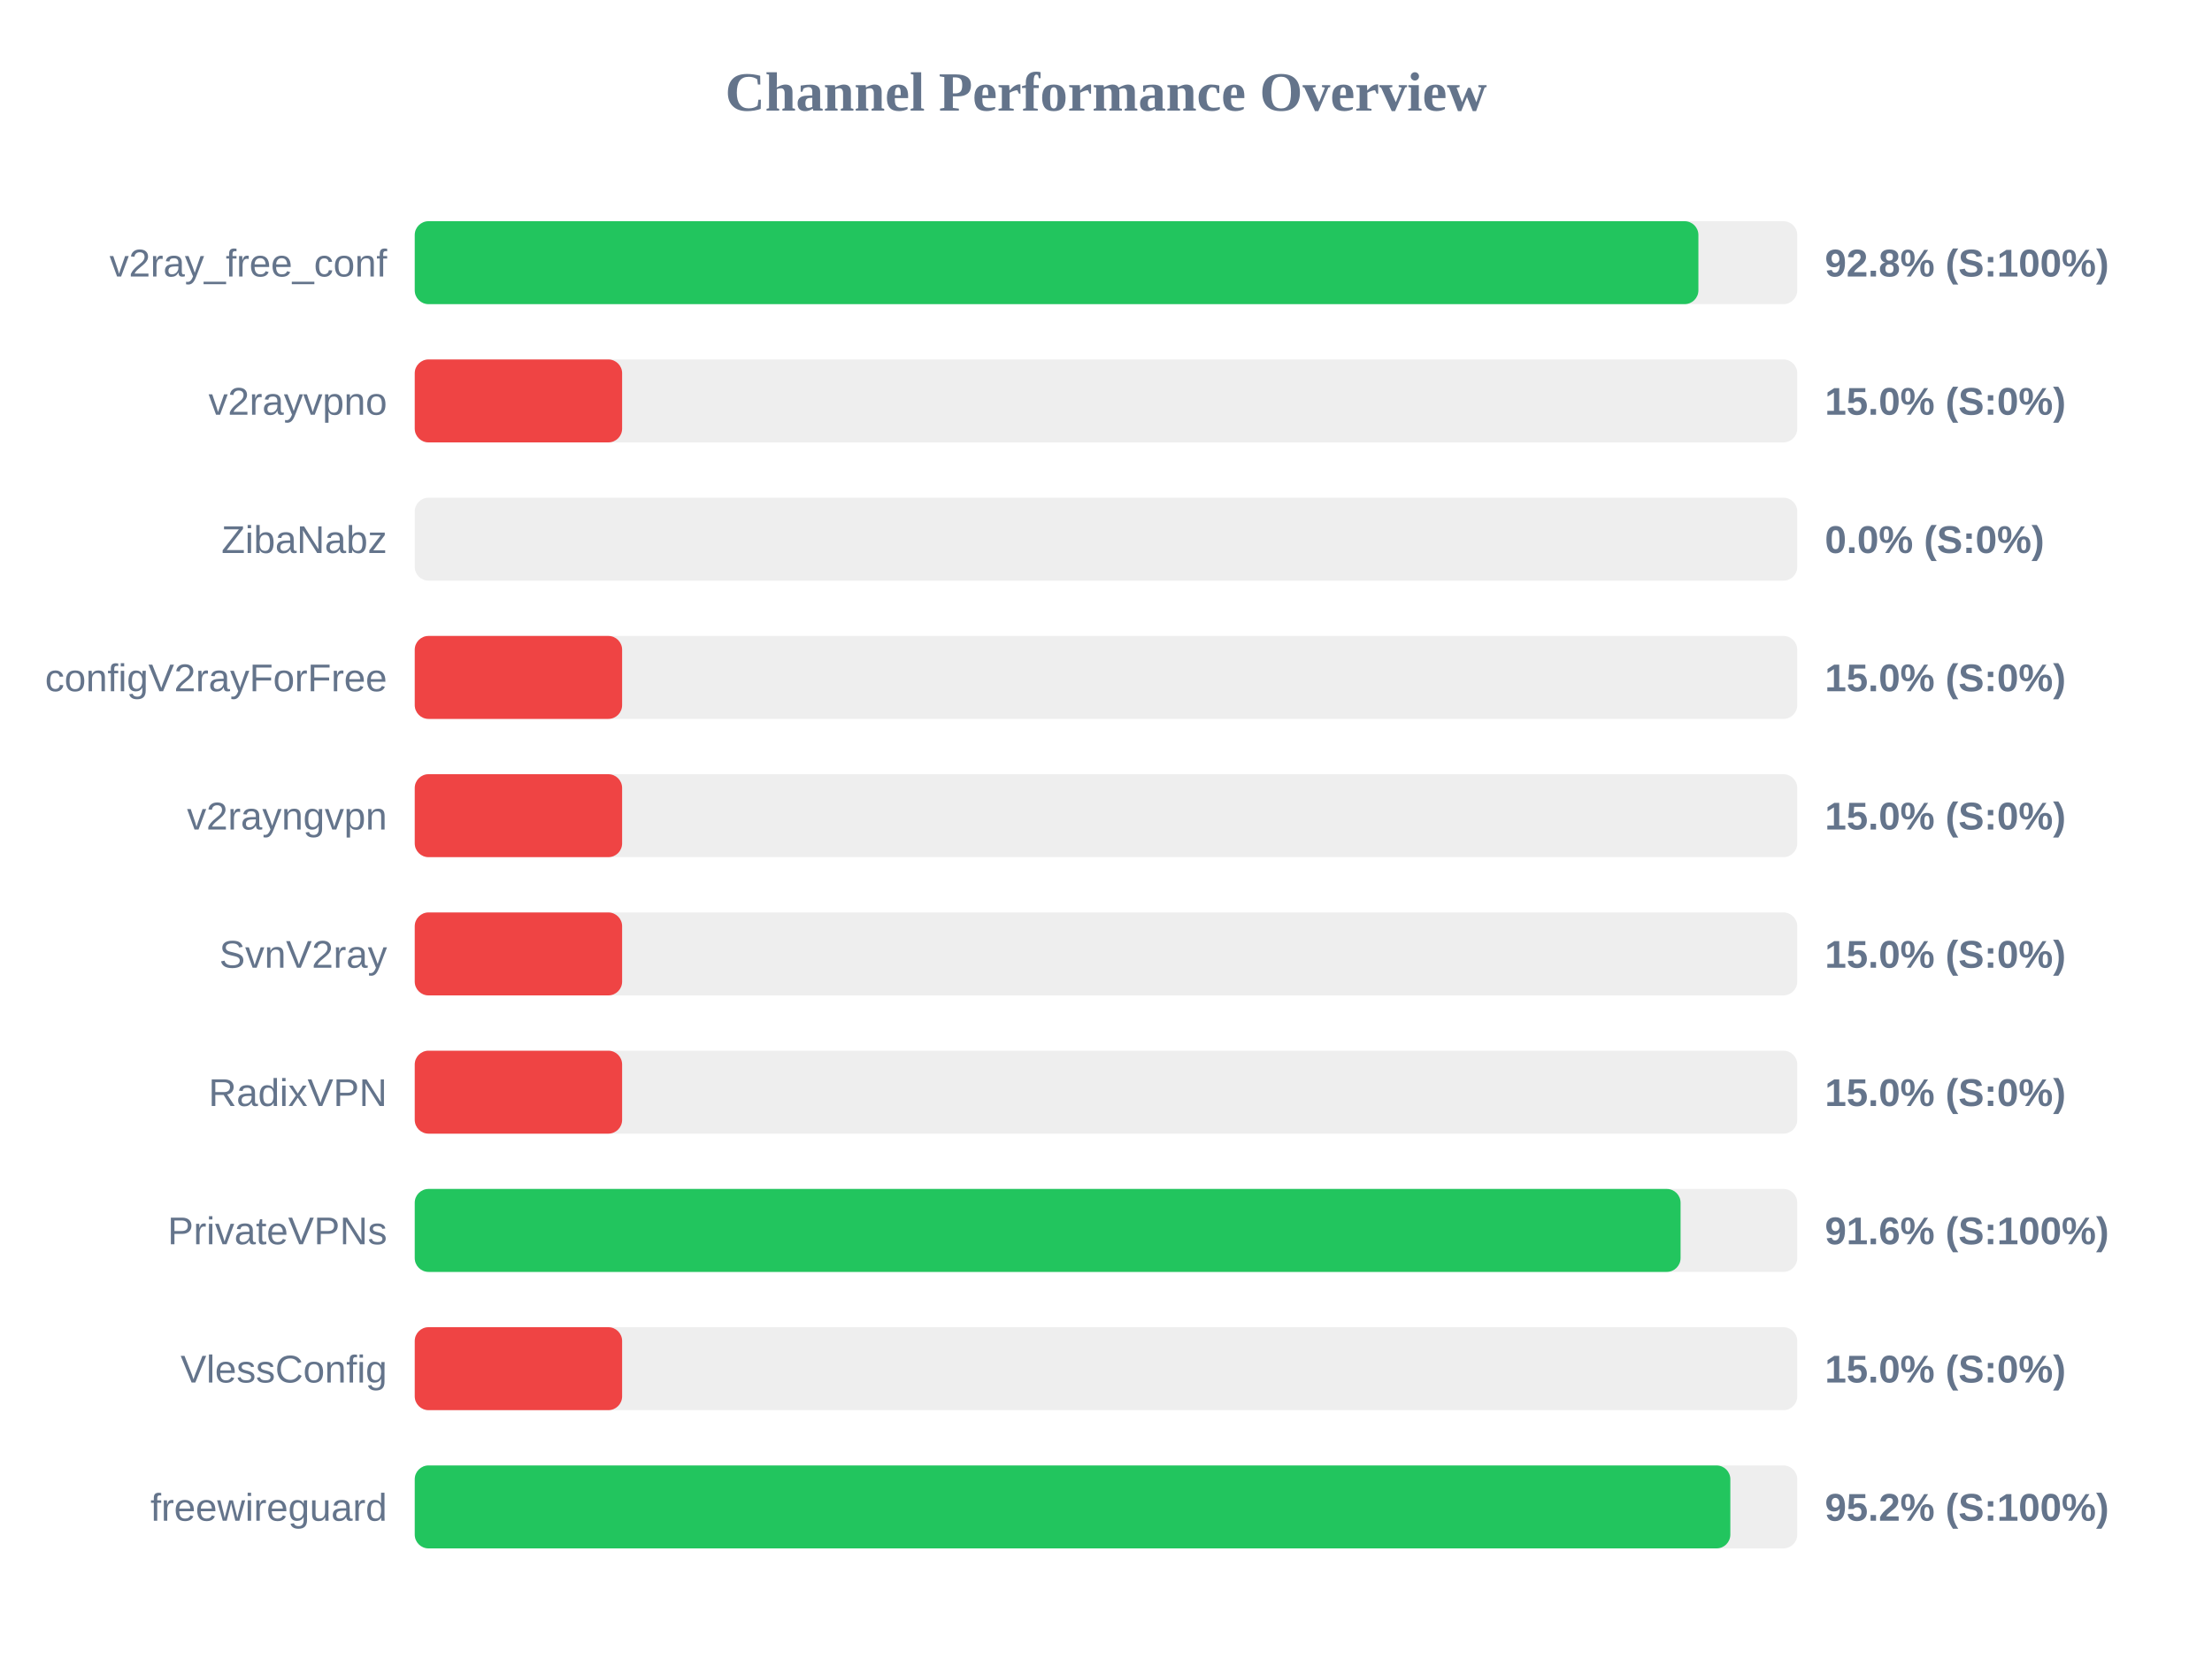
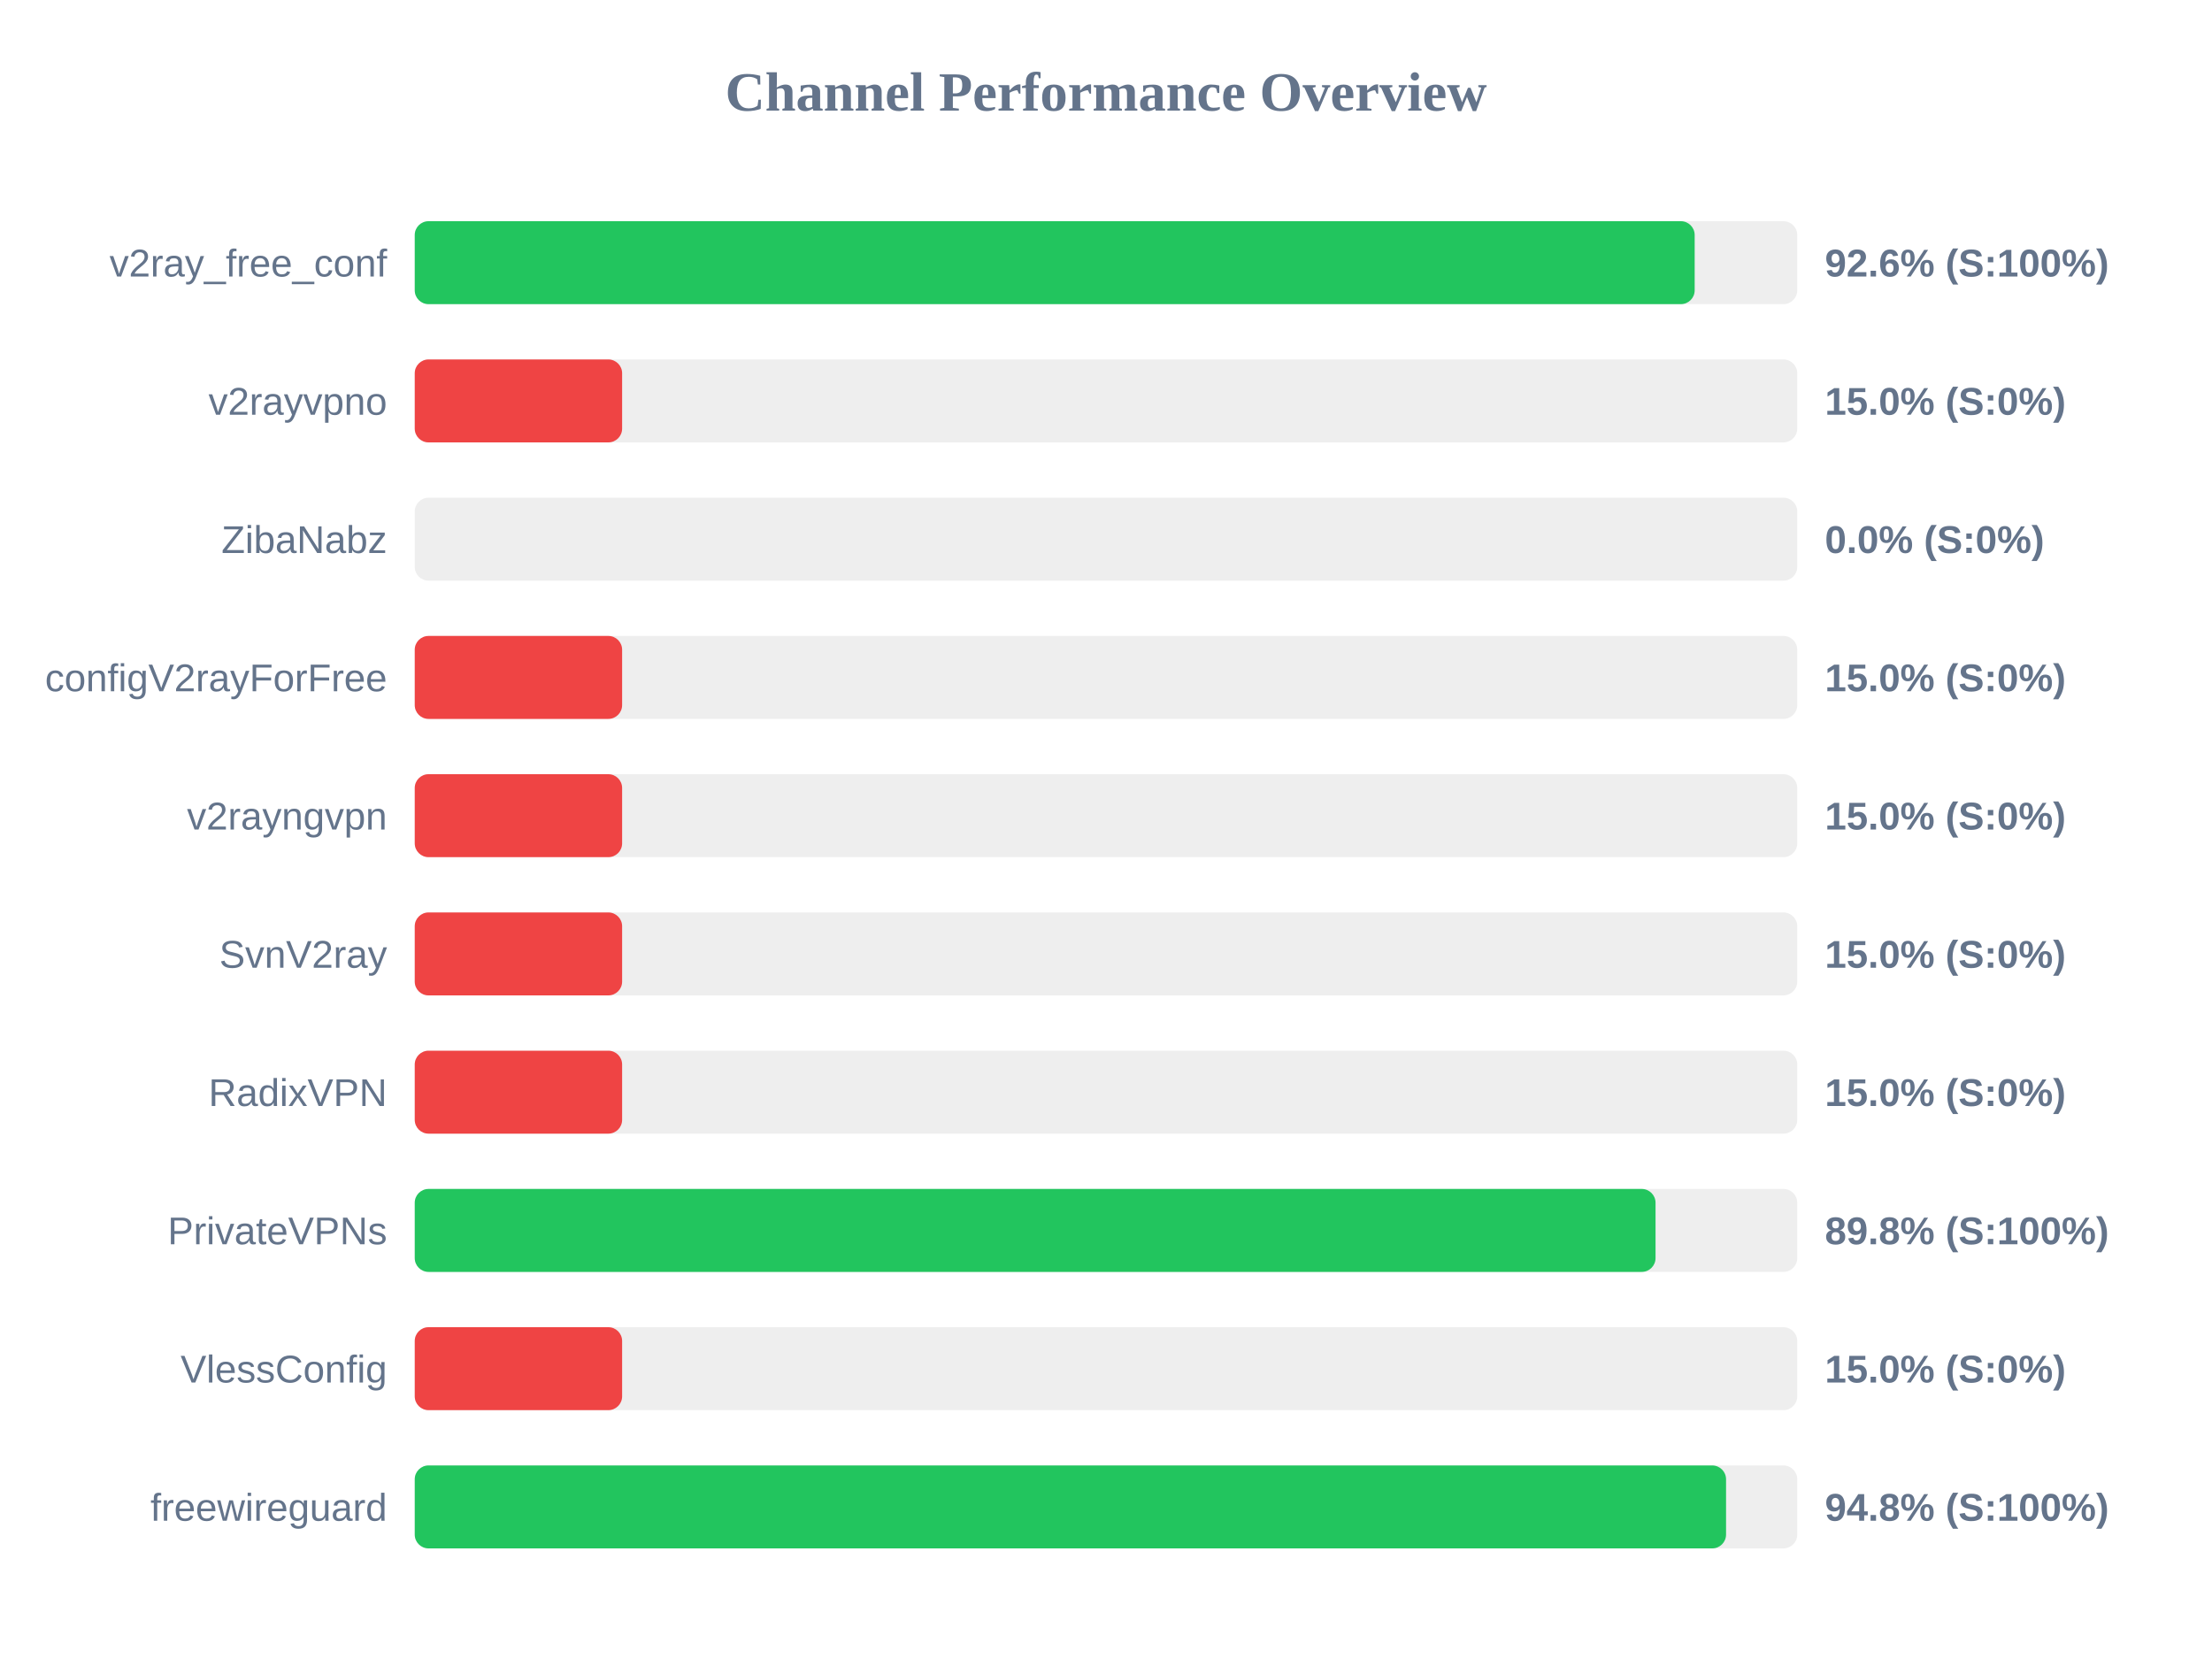
<svg xmlns="http://www.w3.org/2000/svg" width="800" height="600" version="1.1">
  <style>
        .row { font: 14px Arial; fill: #64748b; }
        .score { font: bold 14px Arial; fill: #64748b; }
    </style>
  <text x="400" y="40" text-anchor="middle" font-size="20px" font-weight="bold" fill="#64748b">Channel Performance Overview</text>
  <rect x="150" y="80" width="500" height="30" fill="#eee" rx="5" />
-   <rect x="150" y="80" width="464.25" height="30" fill="#22c55e" rx="5" />
+   <rect x="150" y="80" width="462.9" height="30" fill="#22c55e" rx="5" />
  <text x="140" y="100" text-anchor="end" class="row">v2ray_free_conf</text>
-   <text x="660" y="100" text-anchor="start" class="score">92.8% (S:100%)</text>
+   <text x="660" y="100" text-anchor="start" class="score">92.6% (S:100%)</text>
  <rect x="150" y="130" width="500" height="30" fill="#eee" rx="5" />
  <rect x="150" y="130" width="75.0" height="30" fill="#ef4444" rx="5" />
  <text x="140" y="150" text-anchor="end" class="row">v2rayvpno</text>
  <text x="660" y="150" text-anchor="start" class="score">15.0% (S:0%)</text>
  <rect x="150" y="180" width="500" height="30" fill="#eee" rx="5" />
  <rect x="150" y="180" width="0.0" height="30" fill="#ef4444" rx="5" />
  <text x="140" y="200" text-anchor="end" class="row">ZibaNabz</text>
  <text x="660" y="200" text-anchor="start" class="score">0.0% (S:0%)</text>
  <rect x="150" y="230" width="500" height="30" fill="#eee" rx="5" />
  <rect x="150" y="230" width="75.0" height="30" fill="#ef4444" rx="5" />
  <text x="140" y="250" text-anchor="end" class="row">configV2rayForFree</text>
  <text x="660" y="250" text-anchor="start" class="score">15.0% (S:0%)</text>
  <rect x="150" y="280" width="500" height="30" fill="#eee" rx="5" />
  <rect x="150" y="280" width="75.0" height="30" fill="#ef4444" rx="5" />
  <text x="140" y="300" text-anchor="end" class="row">v2rayngvpn</text>
  <text x="660" y="300" text-anchor="start" class="score">15.0% (S:0%)</text>
  <rect x="150" y="330" width="500" height="30" fill="#eee" rx="5" />
  <rect x="150" y="330" width="75.0" height="30" fill="#ef4444" rx="5" />
  <text x="140" y="350" text-anchor="end" class="row">SvnV2ray</text>
  <text x="660" y="350" text-anchor="start" class="score">15.0% (S:0%)</text>
  <rect x="150" y="380" width="500" height="30" fill="#eee" rx="5" />
  <rect x="150" y="380" width="75.0" height="30" fill="#ef4444" rx="5" />
  <text x="140" y="400" text-anchor="end" class="row">RadixVPN</text>
  <text x="660" y="400" text-anchor="start" class="score">15.0% (S:0%)</text>
  <rect x="150" y="430" width="500" height="30" fill="#eee" rx="5" />
-   <rect x="150" y="430" width="457.8" height="30" fill="#22c55e" rx="5" />
+   <rect x="150" y="430" width="448.75" height="30" fill="#22c55e" rx="5" />
  <text x="140" y="450" text-anchor="end" class="row">PrivateVPNs</text>
-   <text x="660" y="450" text-anchor="start" class="score">91.6% (S:100%)</text>
+   <text x="660" y="450" text-anchor="start" class="score">89.8% (S:100%)</text>
  <rect x="150" y="480" width="500" height="30" fill="#eee" rx="5" />
  <rect x="150" y="480" width="75.0" height="30" fill="#ef4444" rx="5" />
  <text x="140" y="500" text-anchor="end" class="row">VlessConfig</text>
  <text x="660" y="500" text-anchor="start" class="score">15.0% (S:0%)</text>
  <rect x="150" y="530" width="500" height="30" fill="#eee" rx="5" />
-   <rect x="150" y="530" width="475.8" height="30" fill="#22c55e" rx="5" />
+   <rect x="150" y="530" width="474.25" height="30" fill="#22c55e" rx="5" />
  <text x="140" y="550" text-anchor="end" class="row">freewireguard</text>
-   <text x="660" y="550" text-anchor="start" class="score">95.2% (S:100%)</text>
+   <text x="660" y="550" text-anchor="start" class="score">94.8% (S:100%)</text>
</svg>
